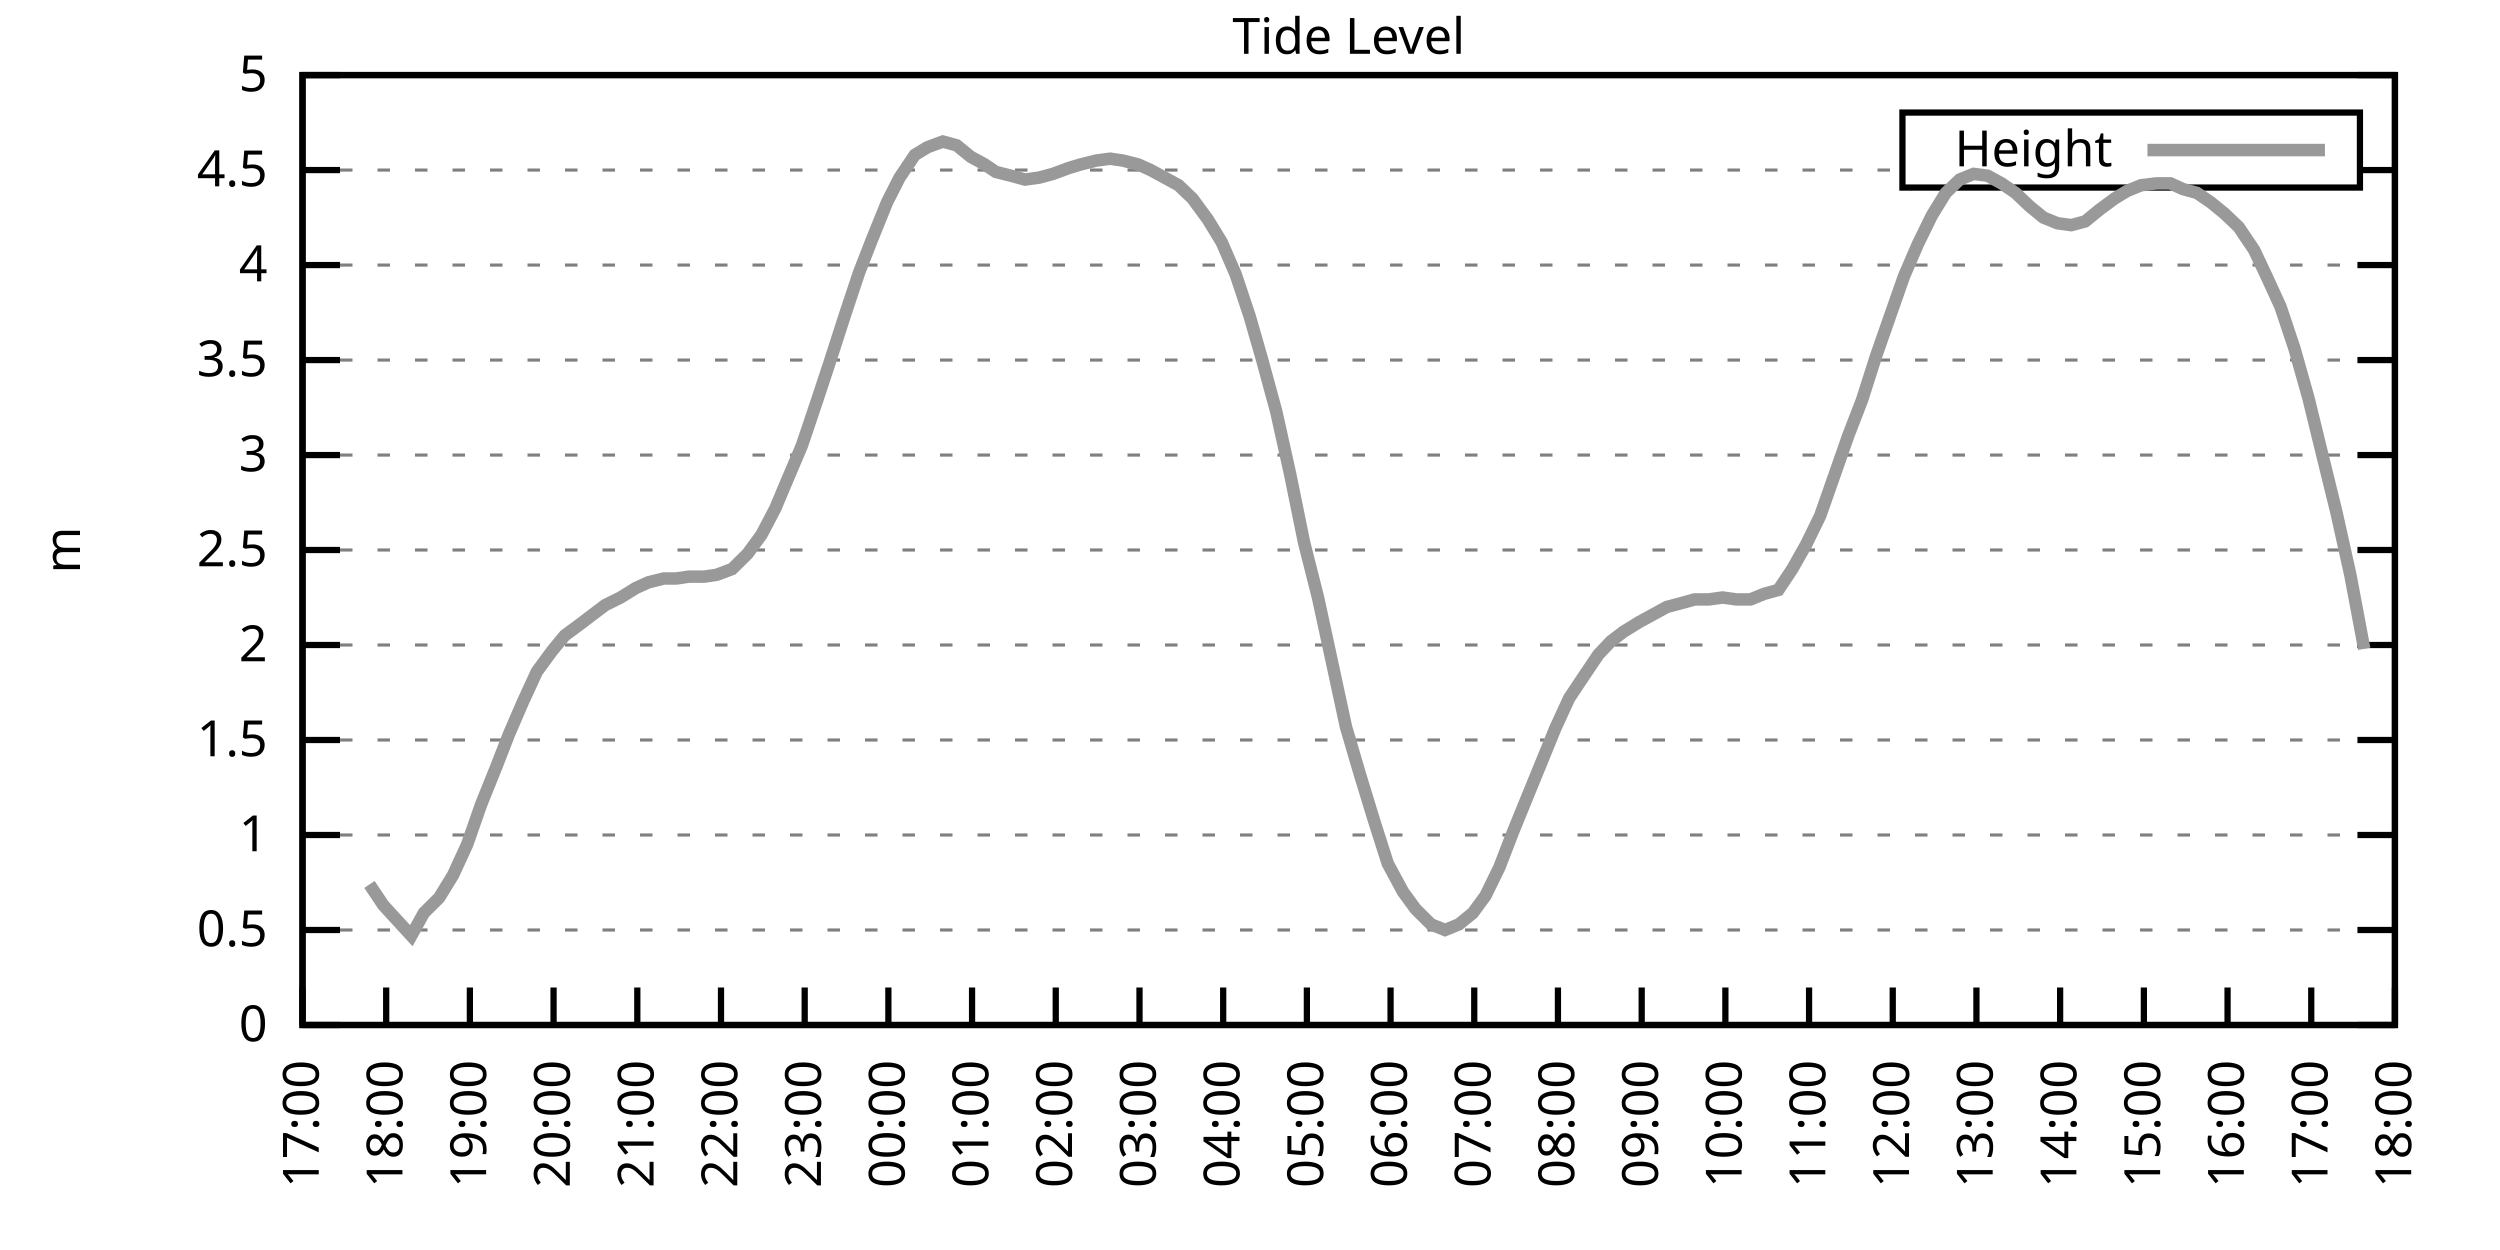
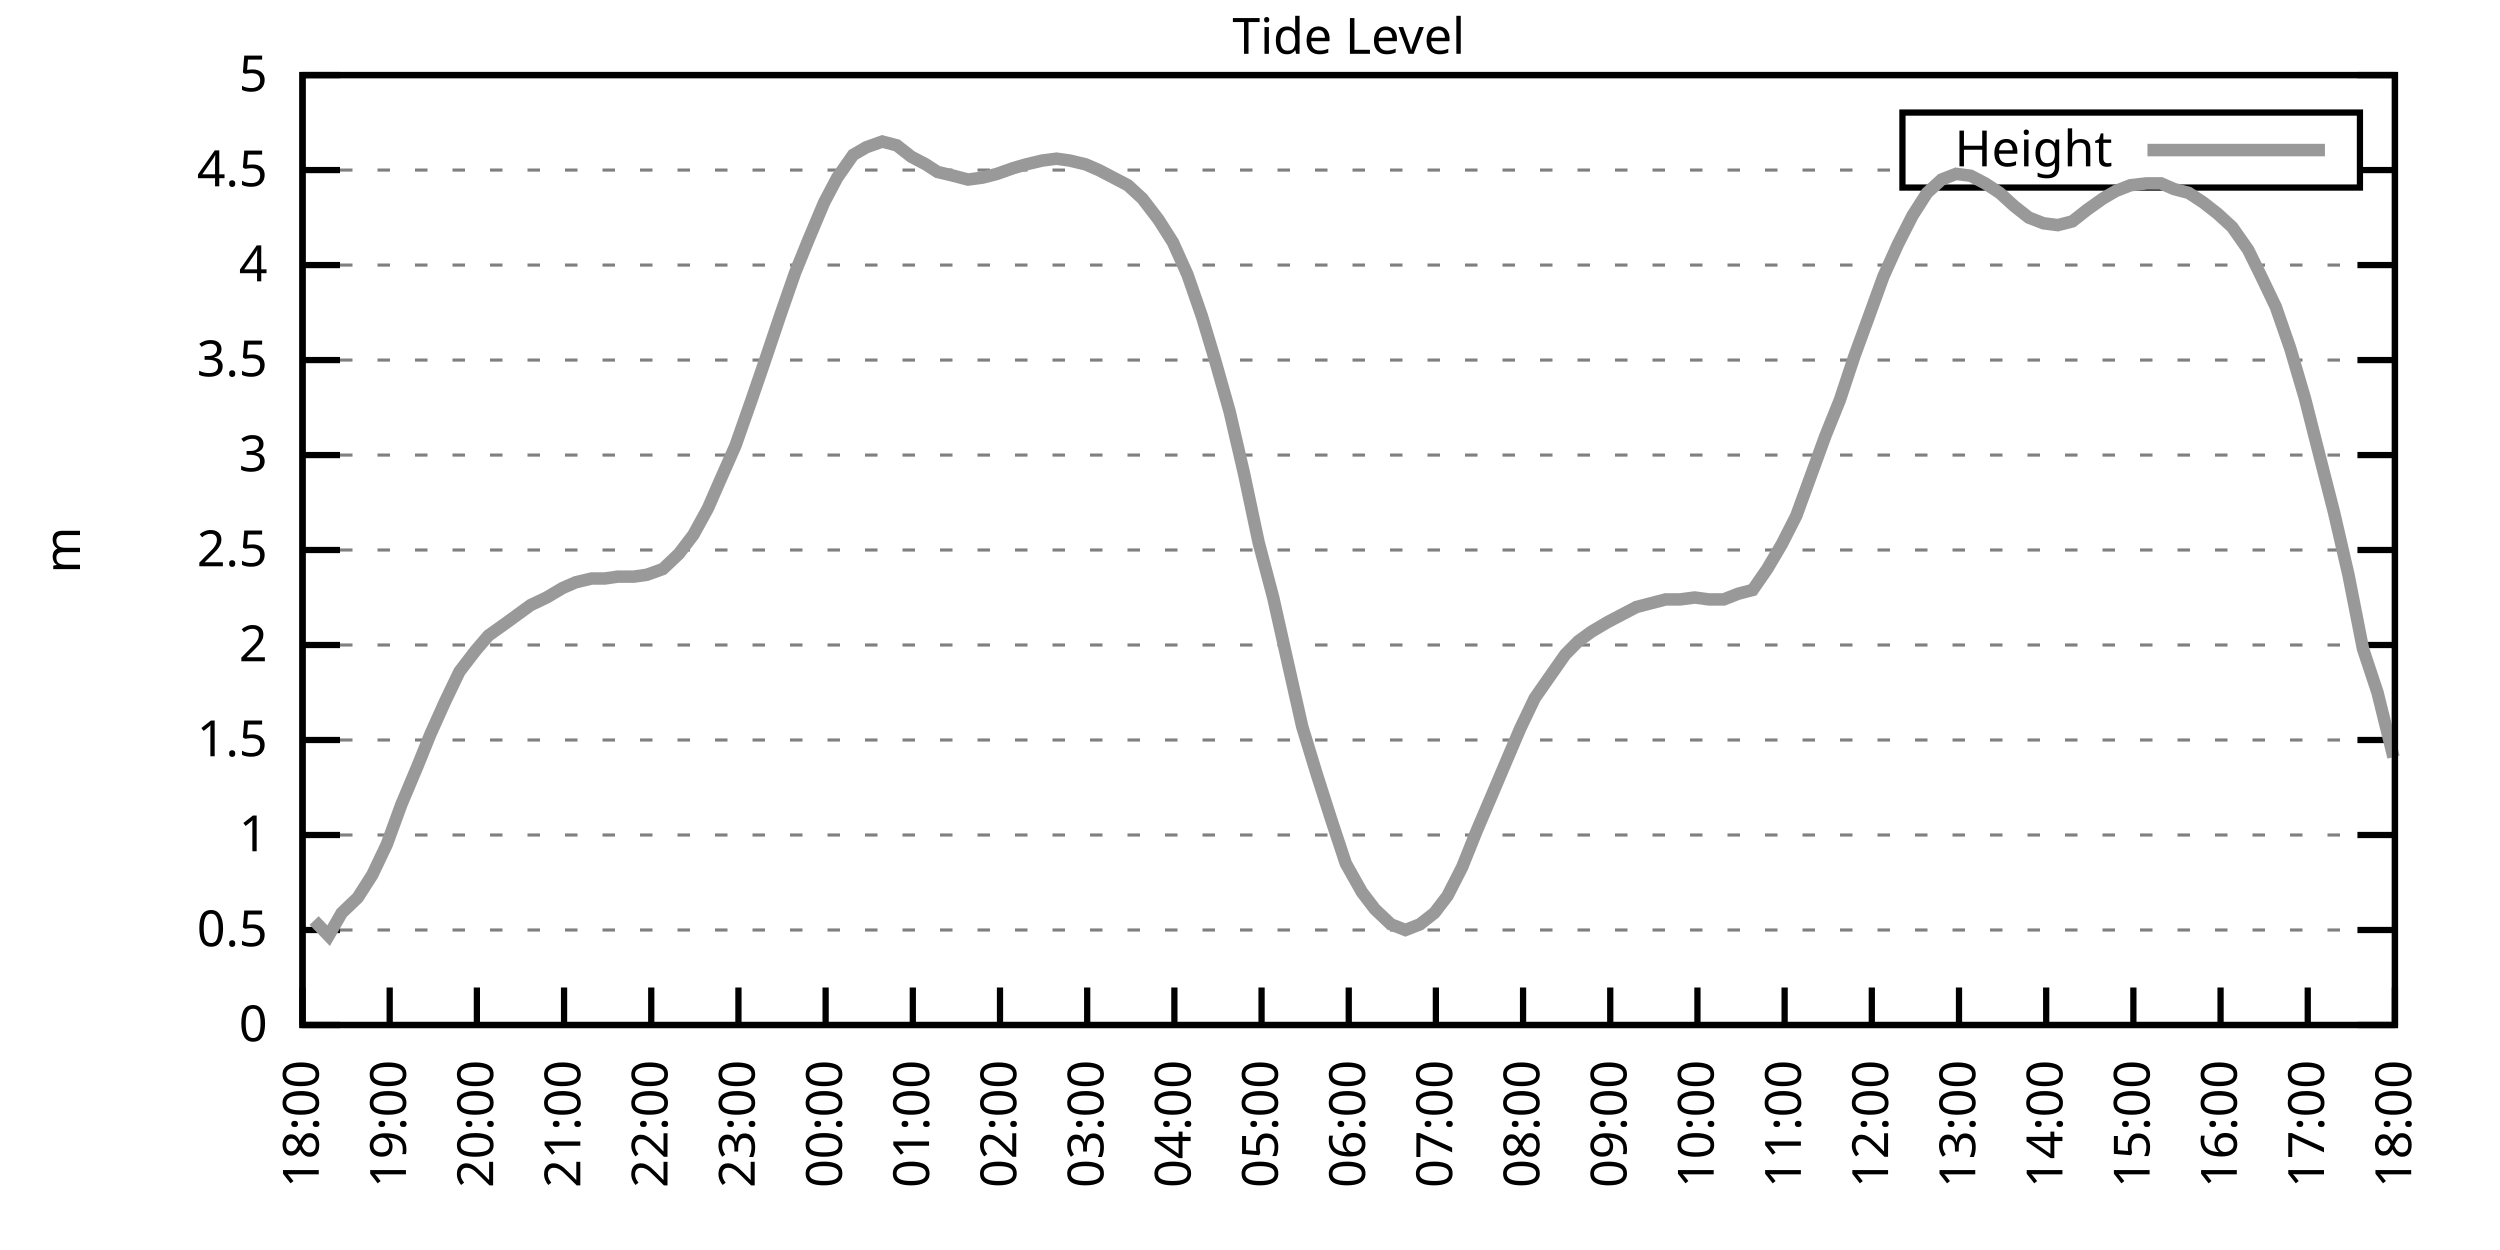
<svg xmlns="http://www.w3.org/2000/svg" xmlns:xlink="http://www.w3.org/1999/xlink" width="400" height="200" viewBox="0 0 400 200">
  <g id="gnuplot_canvas">
    <rect x="0" y="0" width="400" height="200" fill="none" />
    <defs>
      <circle id="gpDot" r="0.5" stroke-width="0.5" stroke="currentColor" />
      <path id="gpPt0" stroke-width="0.333" stroke="currentColor" d="M-1,0 h2 M0,-1 v2" />
      <path id="gpPt1" stroke-width="0.333" stroke="currentColor" d="M-1,-1 L1,1 M1,-1 L-1,1" />
      <path id="gpPt2" stroke-width="0.333" stroke="currentColor" d="M-1,0 L1,0 M0,-1 L0,1 M-1,-1 L1,1 M-1,1 L1,-1" />
      <rect id="gpPt3" stroke-width="0.333" stroke="currentColor" x="-1" y="-1" width="2" height="2" />
      <rect id="gpPt4" stroke-width="0.333" stroke="currentColor" fill="currentColor" x="-1" y="-1" width="2" height="2" />
      <circle id="gpPt5" stroke-width="0.333" stroke="currentColor" cx="0" cy="0" r="1" />
      <use xlink:href="#gpPt5" id="gpPt6" fill="currentColor" stroke="none" />
      <path id="gpPt7" stroke-width="0.333" stroke="currentColor" d="M0,-1.33 L-1.33,0.67 L1.33,0.67 z" />
      <use xlink:href="#gpPt7" id="gpPt8" fill="currentColor" stroke="none" />
      <use xlink:href="#gpPt7" id="gpPt9" stroke="currentColor" transform="rotate(180)" />
      <use xlink:href="#gpPt9" id="gpPt10" fill="currentColor" stroke="none" />
      <use xlink:href="#gpPt3" id="gpPt11" stroke="currentColor" transform="rotate(45)" />
      <use xlink:href="#gpPt11" id="gpPt12" fill="currentColor" stroke="none" />
      <path id="gpPt13" stroke-width="0.333" stroke="currentColor" d="M0,1.330 L1.265,0.411 L0.782,-1.067 L-0.782,-1.076 L-1.265,0.411 z" />
      <use xlink:href="#gpPt13" id="gpPt14" fill="currentColor" stroke="none" />
      <filter id="textbox" filterUnits="objectBoundingBox" x="0" y="0" height="1" width="1">
        <feFlood flood-color="white" flood-opacity="1" result="bgnd" />
        <feComposite in="SourceGraphic" in2="bgnd" operator="atop" />
      </filter>
      <filter id="greybox" filterUnits="objectBoundingBox" x="0" y="0" height="1" width="1">
        <feFlood flood-color="lightgrey" flood-opacity="1" result="grey" />
        <feComposite in="SourceGraphic" in2="grey" operator="atop" />
      </filter>
    </defs>
    <g fill="none" color="white" stroke="currentColor" stroke-width="1.00" stroke-linecap="butt" stroke-linejoin="miter">
</g>
    <g fill="none" color="black" stroke="currentColor" stroke-width="1.00" stroke-linecap="butt" stroke-linejoin="miter">
      <g stroke="none" shape-rendering="crispEdges">
        <polygon fill="rgb(255, 255, 255)" points="48.40,164.00 383.18,164.00 383.18,12.02 48.40,12.02 " />
      </g>
    </g>
    <g fill="none" color="black" stroke="currentColor" stroke-width="1.00" stroke-linecap="butt" stroke-linejoin="miter">
</g>
    <g fill="none" color="black" stroke="black" stroke-width="0.50" stroke-linecap="butt" stroke-linejoin="miter">
</g>
    <g fill="none" color="gray" stroke="currentColor" stroke-width="0.50" stroke-linecap="butt" stroke-linejoin="miter">
      <path stroke="gray" stroke-dasharray="2,4" class="gridline" d="M48.40,164.00 L383.19,164.00  " />
    </g>
    <g fill="none" color="gray" stroke="gray" stroke-width="1.00" stroke-linecap="butt" stroke-linejoin="miter">
</g>
    <g fill="none" color="black" stroke="currentColor" stroke-width="1.00" stroke-linecap="butt" stroke-linejoin="miter">
      <path stroke="black" d="M48.40,164.00 L54.40,164.00 M383.19,164.00 L377.19,164.00  " />
      <g transform="translate(42.80,166.60)" stroke="none" fill="black" font-family="Sans" font-size="8.00" text-anchor="end">
        <text>
          <tspan font-family="Sans"> 0</tspan>
        </text>
      </g>
    </g>
    <g fill="none" color="black" stroke="currentColor" stroke-width="1.00" stroke-linecap="butt" stroke-linejoin="miter">
</g>
    <g fill="none" color="black" stroke="black" stroke-width="0.50" stroke-linecap="butt" stroke-linejoin="miter">
</g>
    <g fill="none" color="gray" stroke="currentColor" stroke-width="0.50" stroke-linecap="butt" stroke-linejoin="miter">
      <path stroke="gray" stroke-dasharray="2,4" class="gridline" d="M48.40,148.80 L383.19,148.80  " />
    </g>
    <g fill="none" color="gray" stroke="gray" stroke-width="1.00" stroke-linecap="butt" stroke-linejoin="miter">
</g>
    <g fill="none" color="black" stroke="currentColor" stroke-width="1.00" stroke-linecap="butt" stroke-linejoin="miter">
      <path stroke="black" d="M48.40,148.80 L54.40,148.80 M383.19,148.80 L377.19,148.80  " />
      <g transform="translate(42.80,151.40)" stroke="none" fill="black" font-family="Sans" font-size="8.00" text-anchor="end">
        <text>
          <tspan font-family="Sans"> 0.5</tspan>
        </text>
      </g>
    </g>
    <g fill="none" color="black" stroke="currentColor" stroke-width="1.00" stroke-linecap="butt" stroke-linejoin="miter">
</g>
    <g fill="none" color="black" stroke="black" stroke-width="0.50" stroke-linecap="butt" stroke-linejoin="miter">
</g>
    <g fill="none" color="gray" stroke="currentColor" stroke-width="0.50" stroke-linecap="butt" stroke-linejoin="miter">
      <path stroke="gray" stroke-dasharray="2,4" class="gridline" d="M48.40,133.60 L383.19,133.60  " />
    </g>
    <g fill="none" color="gray" stroke="gray" stroke-width="1.00" stroke-linecap="butt" stroke-linejoin="miter">
</g>
    <g fill="none" color="black" stroke="currentColor" stroke-width="1.00" stroke-linecap="butt" stroke-linejoin="miter">
      <path stroke="black" d="M48.40,133.60 L54.40,133.60 M383.19,133.60 L377.19,133.60  " />
      <g transform="translate(42.80,136.20)" stroke="none" fill="black" font-family="Sans" font-size="8.00" text-anchor="end">
        <text>
          <tspan font-family="Sans"> 1</tspan>
        </text>
      </g>
    </g>
    <g fill="none" color="black" stroke="currentColor" stroke-width="1.00" stroke-linecap="butt" stroke-linejoin="miter">
</g>
    <g fill="none" color="black" stroke="black" stroke-width="0.50" stroke-linecap="butt" stroke-linejoin="miter">
</g>
    <g fill="none" color="gray" stroke="currentColor" stroke-width="0.50" stroke-linecap="butt" stroke-linejoin="miter">
      <path stroke="gray" stroke-dasharray="2,4" class="gridline" d="M48.40,118.40 L383.19,118.40  " />
    </g>
    <g fill="none" color="gray" stroke="gray" stroke-width="1.00" stroke-linecap="butt" stroke-linejoin="miter">
</g>
    <g fill="none" color="black" stroke="currentColor" stroke-width="1.00" stroke-linecap="butt" stroke-linejoin="miter">
      <path stroke="black" d="M48.40,118.40 L54.40,118.40 M383.19,118.40 L377.19,118.40  " />
      <g transform="translate(42.80,121.00)" stroke="none" fill="black" font-family="Sans" font-size="8.00" text-anchor="end">
        <text>
          <tspan font-family="Sans"> 1.5</tspan>
        </text>
      </g>
    </g>
    <g fill="none" color="black" stroke="currentColor" stroke-width="1.00" stroke-linecap="butt" stroke-linejoin="miter">
</g>
    <g fill="none" color="black" stroke="black" stroke-width="0.50" stroke-linecap="butt" stroke-linejoin="miter">
</g>
    <g fill="none" color="gray" stroke="currentColor" stroke-width="0.50" stroke-linecap="butt" stroke-linejoin="miter">
      <path stroke="gray" stroke-dasharray="2,4" class="gridline" d="M48.40,103.20 L383.19,103.20  " />
    </g>
    <g fill="none" color="gray" stroke="gray" stroke-width="1.00" stroke-linecap="butt" stroke-linejoin="miter">
</g>
    <g fill="none" color="black" stroke="currentColor" stroke-width="1.00" stroke-linecap="butt" stroke-linejoin="miter">
      <path stroke="black" d="M48.40,103.20 L54.40,103.20 M383.19,103.20 L377.19,103.20  " />
      <g transform="translate(42.80,105.80)" stroke="none" fill="black" font-family="Sans" font-size="8.00" text-anchor="end">
        <text>
          <tspan font-family="Sans"> 2</tspan>
        </text>
      </g>
    </g>
    <g fill="none" color="black" stroke="currentColor" stroke-width="1.00" stroke-linecap="butt" stroke-linejoin="miter">
</g>
    <g fill="none" color="black" stroke="black" stroke-width="0.50" stroke-linecap="butt" stroke-linejoin="miter">
</g>
    <g fill="none" color="gray" stroke="currentColor" stroke-width="0.50" stroke-linecap="butt" stroke-linejoin="miter">
      <path stroke="gray" stroke-dasharray="2,4" class="gridline" d="M48.40,88.00 L383.19,88.00  " />
    </g>
    <g fill="none" color="gray" stroke="gray" stroke-width="1.00" stroke-linecap="butt" stroke-linejoin="miter">
</g>
    <g fill="none" color="black" stroke="currentColor" stroke-width="1.00" stroke-linecap="butt" stroke-linejoin="miter">
      <path stroke="black" d="M48.40,88.00 L54.40,88.00 M383.19,88.00 L377.19,88.00  " />
      <g transform="translate(42.80,90.60)" stroke="none" fill="black" font-family="Sans" font-size="8.00" text-anchor="end">
        <text>
          <tspan font-family="Sans"> 2.5</tspan>
        </text>
      </g>
    </g>
    <g fill="none" color="black" stroke="currentColor" stroke-width="1.00" stroke-linecap="butt" stroke-linejoin="miter">
</g>
    <g fill="none" color="black" stroke="black" stroke-width="0.50" stroke-linecap="butt" stroke-linejoin="miter">
</g>
    <g fill="none" color="gray" stroke="currentColor" stroke-width="0.50" stroke-linecap="butt" stroke-linejoin="miter">
      <path stroke="gray" stroke-dasharray="2,4" class="gridline" d="M48.40,72.81 L383.19,72.81  " />
    </g>
    <g fill="none" color="gray" stroke="gray" stroke-width="1.00" stroke-linecap="butt" stroke-linejoin="miter">
</g>
    <g fill="none" color="black" stroke="currentColor" stroke-width="1.00" stroke-linecap="butt" stroke-linejoin="miter">
      <path stroke="black" d="M48.40,72.81 L54.40,72.81 M383.19,72.81 L377.19,72.81  " />
      <g transform="translate(42.80,75.41)" stroke="none" fill="black" font-family="Sans" font-size="8.00" text-anchor="end">
        <text>
          <tspan font-family="Sans"> 3</tspan>
        </text>
      </g>
    </g>
    <g fill="none" color="black" stroke="currentColor" stroke-width="1.00" stroke-linecap="butt" stroke-linejoin="miter">
</g>
    <g fill="none" color="black" stroke="black" stroke-width="0.50" stroke-linecap="butt" stroke-linejoin="miter">
</g>
    <g fill="none" color="gray" stroke="currentColor" stroke-width="0.50" stroke-linecap="butt" stroke-linejoin="miter">
      <path stroke="gray" stroke-dasharray="2,4" class="gridline" d="M48.40,57.61 L383.19,57.61  " />
    </g>
    <g fill="none" color="gray" stroke="gray" stroke-width="1.00" stroke-linecap="butt" stroke-linejoin="miter">
</g>
    <g fill="none" color="black" stroke="currentColor" stroke-width="1.00" stroke-linecap="butt" stroke-linejoin="miter">
      <path stroke="black" d="M48.40,57.61 L54.40,57.61 M383.19,57.61 L377.19,57.61  " />
      <g transform="translate(42.80,60.21)" stroke="none" fill="black" font-family="Sans" font-size="8.00" text-anchor="end">
        <text>
          <tspan font-family="Sans"> 3.5</tspan>
        </text>
      </g>
    </g>
    <g fill="none" color="black" stroke="currentColor" stroke-width="1.00" stroke-linecap="butt" stroke-linejoin="miter">
</g>
    <g fill="none" color="black" stroke="black" stroke-width="0.50" stroke-linecap="butt" stroke-linejoin="miter">
</g>
    <g fill="none" color="gray" stroke="currentColor" stroke-width="0.50" stroke-linecap="butt" stroke-linejoin="miter">
      <path stroke="gray" stroke-dasharray="2,4" class="gridline" d="M48.40,42.41 L383.19,42.41  " />
    </g>
    <g fill="none" color="gray" stroke="gray" stroke-width="1.00" stroke-linecap="butt" stroke-linejoin="miter">
</g>
    <g fill="none" color="black" stroke="currentColor" stroke-width="1.00" stroke-linecap="butt" stroke-linejoin="miter">
      <path stroke="black" d="M48.40,42.41 L54.40,42.41 M383.19,42.41 L377.19,42.41  " />
      <g transform="translate(42.80,45.01)" stroke="none" fill="black" font-family="Sans" font-size="8.00" text-anchor="end">
        <text>
          <tspan font-family="Sans"> 4</tspan>
        </text>
      </g>
    </g>
    <g fill="none" color="black" stroke="currentColor" stroke-width="1.00" stroke-linecap="butt" stroke-linejoin="miter">
</g>
    <g fill="none" color="black" stroke="black" stroke-width="0.50" stroke-linecap="butt" stroke-linejoin="miter">
</g>
    <g fill="none" color="gray" stroke="currentColor" stroke-width="0.50" stroke-linecap="butt" stroke-linejoin="miter">
      <path stroke="gray" stroke-dasharray="2,4" class="gridline" d="M48.40,27.21 L304.39,27.21 M377.59,27.21 L383.19,27.21  " />
    </g>
    <g fill="none" color="gray" stroke="gray" stroke-width="1.00" stroke-linecap="butt" stroke-linejoin="miter">
</g>
    <g fill="none" color="black" stroke="currentColor" stroke-width="1.00" stroke-linecap="butt" stroke-linejoin="miter">
      <path stroke="black" d="M48.40,27.21 L54.40,27.21 M383.19,27.21 L377.19,27.21  " />
      <g transform="translate(42.80,29.81)" stroke="none" fill="black" font-family="Sans" font-size="8.00" text-anchor="end">
        <text>
          <tspan font-family="Sans"> 4.5</tspan>
        </text>
      </g>
    </g>
    <g fill="none" color="black" stroke="currentColor" stroke-width="1.00" stroke-linecap="butt" stroke-linejoin="miter">
</g>
    <g fill="none" color="black" stroke="black" stroke-width="0.50" stroke-linecap="butt" stroke-linejoin="miter">
</g>
    <g fill="none" color="gray" stroke="currentColor" stroke-width="0.50" stroke-linecap="butt" stroke-linejoin="miter">
      <path stroke="gray" stroke-dasharray="2,4" class="gridline" d="M48.40,12.01 L383.19,12.01  " />
    </g>
    <g fill="none" color="gray" stroke="gray" stroke-width="1.00" stroke-linecap="butt" stroke-linejoin="miter">
</g>
    <g fill="none" color="black" stroke="currentColor" stroke-width="1.00" stroke-linecap="butt" stroke-linejoin="miter">
      <path stroke="black" d="M48.40,12.01 L54.40,12.01 M383.19,12.01 L377.19,12.01  " />
      <g transform="translate(42.80,14.61)" stroke="none" fill="black" font-family="Sans" font-size="8.00" text-anchor="end">
        <text>
          <tspan font-family="Sans"> 5</tspan>
        </text>
      </g>
    </g>
    <g fill="none" color="black" stroke="currentColor" stroke-width="1.00" stroke-linecap="butt" stroke-linejoin="miter">
      <path stroke="black" d="M48.40,164.00 L48.40,158.00  " />
      <g transform="translate(51.00,169.60) rotate(270.00)" stroke="none" fill="black" font-family="Sans" font-size="8.00" text-anchor="end">
        <text>
-           <tspan font-family="Sans">17:00</tspan>
-         </text>
-       </g>
-     </g>
-     <g fill="none" color="black" stroke="currentColor" stroke-width="1.00" stroke-linecap="butt" stroke-linejoin="miter">
-       <path stroke="black" d="M61.79,164.00 L61.79,158.00  " />
-       <g transform="translate(64.39,169.60) rotate(270.00)" stroke="none" fill="black" font-family="Sans" font-size="8.00" text-anchor="end">
-         <text>
          <tspan font-family="Sans">18:00</tspan>
        </text>
      </g>
    </g>
    <g fill="none" color="black" stroke="currentColor" stroke-width="1.00" stroke-linecap="butt" stroke-linejoin="miter">
-       <path stroke="black" d="M75.18,164.00 L75.18,158.00  " />
-       <g transform="translate(77.78,169.60) rotate(270.00)" stroke="none" fill="black" font-family="Sans" font-size="8.00" text-anchor="end">
+       <path stroke="black" d="M62.35,164.00 L62.35,158.00  " />
+       <g transform="translate(64.95,169.60) rotate(270.00)" stroke="none" fill="black" font-family="Sans" font-size="8.00" text-anchor="end">
        <text>
          <tspan font-family="Sans">19:00</tspan>
        </text>
      </g>
    </g>
    <g fill="none" color="black" stroke="currentColor" stroke-width="1.00" stroke-linecap="butt" stroke-linejoin="miter">
-       <path stroke="black" d="M88.57,164.00 L88.57,158.00  " />
-       <g transform="translate(91.17,169.60) rotate(270.00)" stroke="none" fill="black" font-family="Sans" font-size="8.00" text-anchor="end">
+       <path stroke="black" d="M76.30,164.00 L76.30,158.00  " />
+       <g transform="translate(78.90,169.60) rotate(270.00)" stroke="none" fill="black" font-family="Sans" font-size="8.00" text-anchor="end">
        <text>
          <tspan font-family="Sans">20:00</tspan>
        </text>
      </g>
    </g>
    <g fill="none" color="black" stroke="currentColor" stroke-width="1.00" stroke-linecap="butt" stroke-linejoin="miter">
-       <path stroke="black" d="M101.97,164.00 L101.97,158.00  " />
-       <g transform="translate(104.57,169.60) rotate(270.00)" stroke="none" fill="black" font-family="Sans" font-size="8.00" text-anchor="end">
+       <path stroke="black" d="M90.25,164.00 L90.25,158.00  " />
+       <g transform="translate(92.85,169.60) rotate(270.00)" stroke="none" fill="black" font-family="Sans" font-size="8.00" text-anchor="end">
        <text>
          <tspan font-family="Sans">21:00</tspan>
        </text>
      </g>
    </g>
    <g fill="none" color="black" stroke="currentColor" stroke-width="1.00" stroke-linecap="butt" stroke-linejoin="miter">
-       <path stroke="black" d="M115.36,164.00 L115.36,158.00  " />
-       <g transform="translate(117.96,169.60) rotate(270.00)" stroke="none" fill="black" font-family="Sans" font-size="8.00" text-anchor="end">
+       <path stroke="black" d="M104.20,164.00 L104.20,158.00  " />
+       <g transform="translate(106.80,169.60) rotate(270.00)" stroke="none" fill="black" font-family="Sans" font-size="8.00" text-anchor="end">
        <text>
          <tspan font-family="Sans">22:00</tspan>
        </text>
      </g>
    </g>
    <g fill="none" color="black" stroke="currentColor" stroke-width="1.00" stroke-linecap="butt" stroke-linejoin="miter">
-       <path stroke="black" d="M128.75,164.00 L128.75,158.00  " />
-       <g transform="translate(131.35,169.60) rotate(270.00)" stroke="none" fill="black" font-family="Sans" font-size="8.00" text-anchor="end">
+       <path stroke="black" d="M118.15,164.00 L118.15,158.00  " />
+       <g transform="translate(120.75,169.60) rotate(270.00)" stroke="none" fill="black" font-family="Sans" font-size="8.00" text-anchor="end">
        <text>
          <tspan font-family="Sans">23:00</tspan>
        </text>
      </g>
    </g>
    <g fill="none" color="black" stroke="currentColor" stroke-width="1.00" stroke-linecap="butt" stroke-linejoin="miter">
-       <path stroke="black" d="M142.14,164.00 L142.14,158.00  " />
-       <g transform="translate(144.74,169.60) rotate(270.00)" stroke="none" fill="black" font-family="Sans" font-size="8.00" text-anchor="end">
+       <path stroke="black" d="M132.10,164.00 L132.10,158.00  " />
+       <g transform="translate(134.70,169.60) rotate(270.00)" stroke="none" fill="black" font-family="Sans" font-size="8.00" text-anchor="end">
        <text>
          <tspan font-family="Sans">00:00</tspan>
        </text>
      </g>
    </g>
    <g fill="none" color="black" stroke="currentColor" stroke-width="1.00" stroke-linecap="butt" stroke-linejoin="miter">
-       <path stroke="black" d="M155.53,164.00 L155.53,158.00  " />
-       <g transform="translate(158.13,169.60) rotate(270.00)" stroke="none" fill="black" font-family="Sans" font-size="8.00" text-anchor="end">
+       <path stroke="black" d="M146.05,164.00 L146.05,158.00  " />
+       <g transform="translate(148.65,169.60) rotate(270.00)" stroke="none" fill="black" font-family="Sans" font-size="8.00" text-anchor="end">
        <text>
          <tspan font-family="Sans">01:00</tspan>
        </text>
      </g>
    </g>
    <g fill="none" color="black" stroke="currentColor" stroke-width="1.00" stroke-linecap="butt" stroke-linejoin="miter">
-       <path stroke="black" d="M168.92,164.00 L168.92,158.00  " />
-       <g transform="translate(171.52,169.60) rotate(270.00)" stroke="none" fill="black" font-family="Sans" font-size="8.00" text-anchor="end">
+       <path stroke="black" d="M160.00,164.00 L160.00,158.00  " />
+       <g transform="translate(162.60,169.60) rotate(270.00)" stroke="none" fill="black" font-family="Sans" font-size="8.00" text-anchor="end">
        <text>
          <tspan font-family="Sans">02:00</tspan>
        </text>
      </g>
    </g>
    <g fill="none" color="black" stroke="currentColor" stroke-width="1.00" stroke-linecap="butt" stroke-linejoin="miter">
-       <path stroke="black" d="M182.32,164.00 L182.32,158.00  " />
-       <g transform="translate(184.92,169.60) rotate(270.00)" stroke="none" fill="black" font-family="Sans" font-size="8.00" text-anchor="end">
+       <path stroke="black" d="M173.95,164.00 L173.95,158.00  " />
+       <g transform="translate(176.55,169.60) rotate(270.00)" stroke="none" fill="black" font-family="Sans" font-size="8.00" text-anchor="end">
        <text>
          <tspan font-family="Sans">03:00</tspan>
        </text>
      </g>
    </g>
    <g fill="none" color="black" stroke="currentColor" stroke-width="1.00" stroke-linecap="butt" stroke-linejoin="miter">
-       <path stroke="black" d="M195.71,164.00 L195.71,158.00  " />
-       <g transform="translate(198.31,169.60) rotate(270.00)" stroke="none" fill="black" font-family="Sans" font-size="8.00" text-anchor="end">
+       <path stroke="black" d="M187.90,164.00 L187.90,158.00  " />
+       <g transform="translate(190.50,169.60) rotate(270.00)" stroke="none" fill="black" font-family="Sans" font-size="8.00" text-anchor="end">
        <text>
          <tspan font-family="Sans">04:00</tspan>
        </text>
      </g>
    </g>
    <g fill="none" color="black" stroke="currentColor" stroke-width="1.00" stroke-linecap="butt" stroke-linejoin="miter">
-       <path stroke="black" d="M209.10,164.00 L209.10,158.00  " />
-       <g transform="translate(211.70,169.60) rotate(270.00)" stroke="none" fill="black" font-family="Sans" font-size="8.00" text-anchor="end">
+       <path stroke="black" d="M201.85,164.00 L201.85,158.00  " />
+       <g transform="translate(204.45,169.60) rotate(270.00)" stroke="none" fill="black" font-family="Sans" font-size="8.00" text-anchor="end">
        <text>
          <tspan font-family="Sans">05:00</tspan>
        </text>
      </g>
    </g>
    <g fill="none" color="black" stroke="currentColor" stroke-width="1.00" stroke-linecap="butt" stroke-linejoin="miter">
-       <path stroke="black" d="M222.49,164.00 L222.49,158.00  " />
-       <g transform="translate(225.09,169.60) rotate(270.00)" stroke="none" fill="black" font-family="Sans" font-size="8.00" text-anchor="end">
+       <path stroke="black" d="M215.80,164.00 L215.80,158.00  " />
+       <g transform="translate(218.40,169.60) rotate(270.00)" stroke="none" fill="black" font-family="Sans" font-size="8.00" text-anchor="end">
        <text>
          <tspan font-family="Sans">06:00</tspan>
        </text>
      </g>
    </g>
    <g fill="none" color="black" stroke="currentColor" stroke-width="1.00" stroke-linecap="butt" stroke-linejoin="miter">
-       <path stroke="black" d="M235.88,164.00 L235.88,158.00  " />
-       <g transform="translate(238.48,169.60) rotate(270.00)" stroke="none" fill="black" font-family="Sans" font-size="8.00" text-anchor="end">
+       <path stroke="black" d="M229.74,164.00 L229.74,158.00  " />
+       <g transform="translate(232.34,169.60) rotate(270.00)" stroke="none" fill="black" font-family="Sans" font-size="8.00" text-anchor="end">
        <text>
          <tspan font-family="Sans">07:00</tspan>
        </text>
      </g>
    </g>
    <g fill="none" color="black" stroke="currentColor" stroke-width="1.00" stroke-linecap="butt" stroke-linejoin="miter">
-       <path stroke="black" d="M249.27,164.00 L249.27,158.00  " />
-       <g transform="translate(251.87,169.60) rotate(270.00)" stroke="none" fill="black" font-family="Sans" font-size="8.00" text-anchor="end">
+       <path stroke="black" d="M243.69,164.00 L243.69,158.00  " />
+       <g transform="translate(246.29,169.60) rotate(270.00)" stroke="none" fill="black" font-family="Sans" font-size="8.00" text-anchor="end">
        <text>
          <tspan font-family="Sans">08:00</tspan>
        </text>
      </g>
    </g>
    <g fill="none" color="black" stroke="currentColor" stroke-width="1.00" stroke-linecap="butt" stroke-linejoin="miter">
-       <path stroke="black" d="M262.67,164.00 L262.67,158.00  " />
-       <g transform="translate(265.27,169.60) rotate(270.00)" stroke="none" fill="black" font-family="Sans" font-size="8.00" text-anchor="end">
+       <path stroke="black" d="M257.64,164.00 L257.64,158.00  " />
+       <g transform="translate(260.24,169.60) rotate(270.00)" stroke="none" fill="black" font-family="Sans" font-size="8.00" text-anchor="end">
        <text>
          <tspan font-family="Sans">09:00</tspan>
        </text>
      </g>
    </g>
    <g fill="none" color="black" stroke="currentColor" stroke-width="1.00" stroke-linecap="butt" stroke-linejoin="miter">
-       <path stroke="black" d="M276.06,164.00 L276.06,158.00  " />
-       <g transform="translate(278.66,169.60) rotate(270.00)" stroke="none" fill="black" font-family="Sans" font-size="8.00" text-anchor="end">
+       <path stroke="black" d="M271.59,164.00 L271.59,158.00  " />
+       <g transform="translate(274.19,169.60) rotate(270.00)" stroke="none" fill="black" font-family="Sans" font-size="8.00" text-anchor="end">
        <text>
          <tspan font-family="Sans">10:00</tspan>
        </text>
      </g>
    </g>
    <g fill="none" color="black" stroke="currentColor" stroke-width="1.00" stroke-linecap="butt" stroke-linejoin="miter">
-       <path stroke="black" d="M289.45,164.00 L289.45,158.00  " />
-       <g transform="translate(292.05,169.60) rotate(270.00)" stroke="none" fill="black" font-family="Sans" font-size="8.00" text-anchor="end">
+       <path stroke="black" d="M285.54,164.00 L285.54,158.00  " />
+       <g transform="translate(288.14,169.60) rotate(270.00)" stroke="none" fill="black" font-family="Sans" font-size="8.00" text-anchor="end">
        <text>
          <tspan font-family="Sans">11:00</tspan>
        </text>
      </g>
    </g>
    <g fill="none" color="black" stroke="currentColor" stroke-width="1.00" stroke-linecap="butt" stroke-linejoin="miter">
-       <path stroke="black" d="M302.84,164.00 L302.84,158.00  " />
-       <g transform="translate(305.44,169.60) rotate(270.00)" stroke="none" fill="black" font-family="Sans" font-size="8.00" text-anchor="end">
+       <path stroke="black" d="M299.49,164.00 L299.49,158.00  " />
+       <g transform="translate(302.09,169.60) rotate(270.00)" stroke="none" fill="black" font-family="Sans" font-size="8.00" text-anchor="end">
        <text>
          <tspan font-family="Sans">12:00</tspan>
        </text>
      </g>
    </g>
    <g fill="none" color="black" stroke="currentColor" stroke-width="1.00" stroke-linecap="butt" stroke-linejoin="miter">
-       <path stroke="black" d="M316.23,164.00 L316.23,158.00  " />
-       <g transform="translate(318.83,169.60) rotate(270.00)" stroke="none" fill="black" font-family="Sans" font-size="8.00" text-anchor="end">
+       <path stroke="black" d="M313.44,164.00 L313.44,158.00  " />
+       <g transform="translate(316.04,169.60) rotate(270.00)" stroke="none" fill="black" font-family="Sans" font-size="8.00" text-anchor="end">
        <text>
          <tspan font-family="Sans">13:00</tspan>
        </text>
      </g>
    </g>
    <g fill="none" color="black" stroke="currentColor" stroke-width="1.00" stroke-linecap="butt" stroke-linejoin="miter">
-       <path stroke="black" d="M329.62,164.00 L329.62,158.00  " />
-       <g transform="translate(332.22,169.60) rotate(270.00)" stroke="none" fill="black" font-family="Sans" font-size="8.00" text-anchor="end">
+       <path stroke="black" d="M327.39,164.00 L327.39,158.00  " />
+       <g transform="translate(329.99,169.60) rotate(270.00)" stroke="none" fill="black" font-family="Sans" font-size="8.00" text-anchor="end">
        <text>
          <tspan font-family="Sans">14:00</tspan>
        </text>
      </g>
    </g>
    <g fill="none" color="black" stroke="currentColor" stroke-width="1.00" stroke-linecap="butt" stroke-linejoin="miter">
-       <path stroke="black" d="M343.02,164.00 L343.02,158.00  " />
-       <g transform="translate(345.62,169.60) rotate(270.00)" stroke="none" fill="black" font-family="Sans" font-size="8.00" text-anchor="end">
+       <path stroke="black" d="M341.34,164.00 L341.34,158.00  " />
+       <g transform="translate(343.94,169.60) rotate(270.00)" stroke="none" fill="black" font-family="Sans" font-size="8.00" text-anchor="end">
        <text>
          <tspan font-family="Sans">15:00</tspan>
        </text>
      </g>
    </g>
    <g fill="none" color="black" stroke="currentColor" stroke-width="1.00" stroke-linecap="butt" stroke-linejoin="miter">
-       <path stroke="black" d="M356.41,164.00 L356.41,158.00  " />
-       <g transform="translate(359.01,169.60) rotate(270.00)" stroke="none" fill="black" font-family="Sans" font-size="8.00" text-anchor="end">
+       <path stroke="black" d="M355.29,164.00 L355.29,158.00  " />
+       <g transform="translate(357.89,169.60) rotate(270.00)" stroke="none" fill="black" font-family="Sans" font-size="8.00" text-anchor="end">
        <text>
          <tspan font-family="Sans">16:00</tspan>
        </text>
      </g>
    </g>
    <g fill="none" color="black" stroke="currentColor" stroke-width="1.00" stroke-linecap="butt" stroke-linejoin="miter">
-       <path stroke="black" d="M369.80,164.00 L369.80,158.00  " />
-       <g transform="translate(372.40,169.60) rotate(270.00)" stroke="none" fill="black" font-family="Sans" font-size="8.00" text-anchor="end">
+       <path stroke="black" d="M369.24,164.00 L369.24,158.00  " />
+       <g transform="translate(371.84,169.60) rotate(270.00)" stroke="none" fill="black" font-family="Sans" font-size="8.00" text-anchor="end">
        <text>
          <tspan font-family="Sans">17:00</tspan>
        </text>
      </g>
    </g>
    <g fill="none" color="black" stroke="currentColor" stroke-width="1.00" stroke-linecap="butt" stroke-linejoin="miter">
      <path stroke="black" d="M383.19,164.00 L383.19,158.00  " />
      <g transform="translate(385.79,169.60) rotate(270.00)" stroke="none" fill="black" font-family="Sans" font-size="8.00" text-anchor="end">
        <text>
          <tspan font-family="Sans">18:00</tspan>
        </text>
      </g>
    </g>
    <g fill="none" color="black" stroke="currentColor" stroke-width="1.00" stroke-linecap="butt" stroke-linejoin="miter">
</g>
    <g fill="none" color="black" stroke="currentColor" stroke-width="1.00" stroke-linecap="butt" stroke-linejoin="miter">
      <path stroke="black" d="M48.40,12.01 L48.40,164.00 L383.19,164.00 L383.19,12.01 L48.40,12.01 Z  " />
    </g>
    <g fill="none" color="black" stroke="currentColor" stroke-width="1.00" stroke-linecap="butt" stroke-linejoin="miter">
</g>
    <g fill="none" color="black" stroke="currentColor" stroke-width="1.00" stroke-linecap="butt" stroke-linejoin="miter">
      <path stroke="black" d="M304.39,30.01 L304.39,18.01 L377.59,18.01 L377.59,30.01 L304.39,30.01 Z  " />
    </g>
    <g id="Tide_level_plot_1">
      <g fill="none" color="white" stroke="black" stroke-width="2.00" stroke-linecap="butt" stroke-linejoin="miter">
</g>
      <g fill="none" color="black" stroke="currentColor" stroke-width="2.00" stroke-linecap="butt" stroke-linejoin="miter">
        <g transform="translate(337.99,26.61)" stroke="none" fill="black" font-family="Sans" font-size="8.00" text-anchor="end">
          <text>
            <tspan font-family="Sans">Height</tspan>
          </text>
        </g>
      </g>
      <g fill="none" color="black" stroke="currentColor" stroke-width="2.00" stroke-linecap="butt" stroke-linejoin="miter">
-         <path stroke="rgb(153, 153, 153)" d="M343.59,24.01 L371.99,24.01 M59.11,141.51 L61.35,144.85 L63.58,147.28 L65.81,149.71 L67.82,146.07 L70.27,143.63   L72.50,139.99 L74.74,135.12 L76.97,128.74 L79.42,122.66 L81.43,117.49 L83.66,112.32 L85.90,107.46 L88.35,104.12   L90.36,101.68 L92.82,99.86 L94.82,98.34 L96.83,96.82 L99.29,95.60 L101.74,94.08 L103.75,93.17 L106.21,92.56   L108.22,92.56 L110.22,92.26 L112.68,92.26 L114.69,91.96 L117.14,91.04 L119.60,88.61 L121.83,85.57 L124.06,81.32   L125.85,77.06 L128.30,71.29 L130.76,63.99 L132.77,57.91 L135.22,50.31 L137.45,43.62 L139.46,38.46 L141.92,32.38   L143.93,28.42 L146.38,24.78 L148.39,23.56 L150.85,22.65 L153.08,23.26 L155.31,25.08 L157.54,26.30 L159.33,27.51   L161.78,28.12 L164.01,28.73 L166.25,28.42 L168.48,27.82 L170.93,26.91 L172.94,26.30 L175.40,25.69 L177.63,25.39   L179.64,25.69 L182.09,26.30 L184.10,27.21 L186.33,28.42 L188.57,29.64 L190.80,31.77 L193.25,35.11 L195.48,38.76   L197.72,43.93 L199.95,50.62 L201.96,57.61 L204.19,65.81 L206.42,75.85 L208.65,86.79 L210.88,95.60 L213.12,105.94   L215.35,116.28 L217.58,123.87 L219.81,131.17 L222.04,138.16 L224.50,142.72 L226.51,145.46 L228.96,147.89 L231.20,148.80   L233.43,147.89 L235.66,146.07 L237.67,143.33 L239.90,138.77 L242.13,132.99 L244.36,127.52 L246.60,122.05 L248.83,116.58   L251.06,111.72 L253.29,108.37 L255.75,104.72 L257.76,102.60 L259.76,101.08 L262.22,99.56 L264.45,98.34 L266.68,97.12   L268.92,96.52 L271.15,95.91 L273.38,95.91 L275.61,95.60 L277.84,95.91 L280.07,95.91 L282.31,95.00 L284.54,94.39   L286.77,91.04 L289.00,87.09 L291.23,82.53 L293.47,76.15 L295.70,69.77 L297.93,63.99 L300.16,57.00 L302.39,50.62   L304.63,44.23 L306.86,39.06 L309.09,34.50 L311.32,30.86 L313.55,28.73 L315.79,27.82 L318.02,28.12 L320.25,29.34   L322.48,30.86 L324.71,32.98 L326.95,34.81 L329.18,35.72 L331.41,36.02 L333.64,35.42 L335.87,33.59 L338.33,31.77   L340.34,30.55 L342.57,29.64 L345.02,29.34 L347.26,29.34 L349.26,30.25 L351.50,30.86 L353.73,32.38 L355.96,34.20   L358.19,36.33 L360.65,39.98 L362.66,44.23 L364.89,49.10 L367.12,55.78 L369.35,63.69 L371.58,72.81 L373.82,81.93   L376.05,91.96 L378.28,103.81  " />
+         <path stroke="rgb(153, 153, 153)" d="M343.59,24.01 L371.99,24.01 M50.26,147.28 L52.58,149.71 L54.68,146.07 L57.23,143.63 L59.56,139.99 L61.88,135.12   L64.21,128.74 L66.77,122.66 L68.86,117.49 L71.18,112.32 L73.51,107.46 L76.07,104.12 L78.16,101.68 L80.72,99.86   L82.81,98.34 L84.90,96.82 L87.46,95.60 L90.02,94.08 L92.11,93.17 L94.67,92.56 L96.76,92.56 L98.85,92.26   L101.41,92.26 L103.50,91.96 L106.06,91.04 L108.62,88.61 L110.94,85.57 L113.27,81.32 L115.13,77.06 L117.68,71.29   L120.24,63.99 L122.33,57.91 L124.89,50.31 L127.22,43.62 L129.31,38.46 L131.87,32.38 L133.96,28.42 L136.51,24.78   L138.61,23.56 L141.16,22.65 L143.49,23.26 L145.81,25.08 L148.14,26.30 L150.00,27.51 L152.56,28.12 L154.88,28.73   L157.21,28.42 L159.53,27.82 L162.09,26.91 L164.18,26.30 L166.74,25.69 L169.06,25.39 L171.16,25.69 L173.71,26.30   L175.81,27.21 L178.13,28.42 L180.46,29.64 L182.78,31.77 L185.34,35.11 L187.66,38.76 L189.99,43.93 L192.31,50.62   L194.41,57.61 L196.73,65.81 L199.06,75.85 L201.38,86.79 L203.71,95.60 L206.03,105.94 L208.36,116.28 L210.68,123.87   L213.01,131.17 L215.33,138.16 L217.89,142.72 L219.98,145.46 L222.54,147.89 L224.86,148.80 L227.19,147.89 L229.51,146.07   L231.60,143.33 L233.93,138.77 L236.25,132.99 L238.58,127.52 L240.90,122.05 L243.23,116.58 L245.55,111.72 L247.88,108.37   L250.44,104.72 L252.53,102.60 L254.62,101.08 L257.18,99.56 L259.50,98.34 L261.83,97.12 L264.15,96.52 L266.48,95.91   L268.80,95.91 L271.13,95.60 L273.45,95.91 L275.78,95.91 L278.10,95.00 L280.43,94.39 L282.75,91.04 L285.08,87.09   L287.40,82.53 L289.73,76.15 L292.05,69.77 L294.38,63.99 L296.70,57.00 L299.03,50.62 L301.35,44.23 L303.68,39.06   L306.00,34.50 L308.33,30.86 L310.65,28.73 L312.98,27.82 L315.30,28.12 L317.63,29.34 L319.95,30.86 L322.28,32.98   L324.60,34.81 L326.93,35.72 L329.25,36.02 L331.58,35.42 L333.90,33.59 L336.46,31.77 L338.55,30.55 L340.88,29.64   L343.43,29.34 L345.76,29.34 L347.85,30.25 L350.18,30.86 L352.50,32.38 L354.83,34.20 L357.15,36.33 L359.71,39.98   L361.80,44.23 L364.13,49.10 L366.45,55.78 L368.78,63.69 L371.10,72.81 L373.43,81.93 L375.75,91.96 L378.08,103.81   L380.40,110.80 L382.96,121.14  " />
      </g>
    </g>
    <g fill="none" color="black" stroke="currentColor" stroke-width="2.00" stroke-linecap="butt" stroke-linejoin="miter">
</g>
    <g fill="none" color="black" stroke="black" stroke-width="1.00" stroke-linecap="butt" stroke-linejoin="miter">
</g>
    <g fill="none" color="black" stroke="currentColor" stroke-width="1.00" stroke-linecap="butt" stroke-linejoin="miter">
      <path stroke="black" d="M48.40,12.01 L48.40,164.00 L383.19,164.00 L383.19,12.01 L48.40,12.01 Z  " />
      <g transform="translate(12.80,88.01) rotate(270.00)" stroke="none" fill="black" font-family="Sans" font-size="8.00" text-anchor="middle">
        <text>
          <tspan font-family="Sans">m</tspan>
        </text>
      </g>
    </g>
    <g fill="none" color="black" stroke="currentColor" stroke-width="1.00" stroke-linecap="butt" stroke-linejoin="miter">
</g>
    <g fill="none" color="black" stroke="currentColor" stroke-width="1.00" stroke-linecap="butt" stroke-linejoin="miter">
      <g transform="translate(215.79,8.61)" stroke="none" fill="black" font-family="Sans" font-size="8.00" text-anchor="middle">
        <text>
          <tspan font-family="Sans">Tide Level</tspan>
        </text>
      </g>
    </g>
    <g fill="none" color="black" stroke="currentColor" stroke-width="1.00" stroke-linecap="butt" stroke-linejoin="miter">
</g>
  </g>
</svg>
